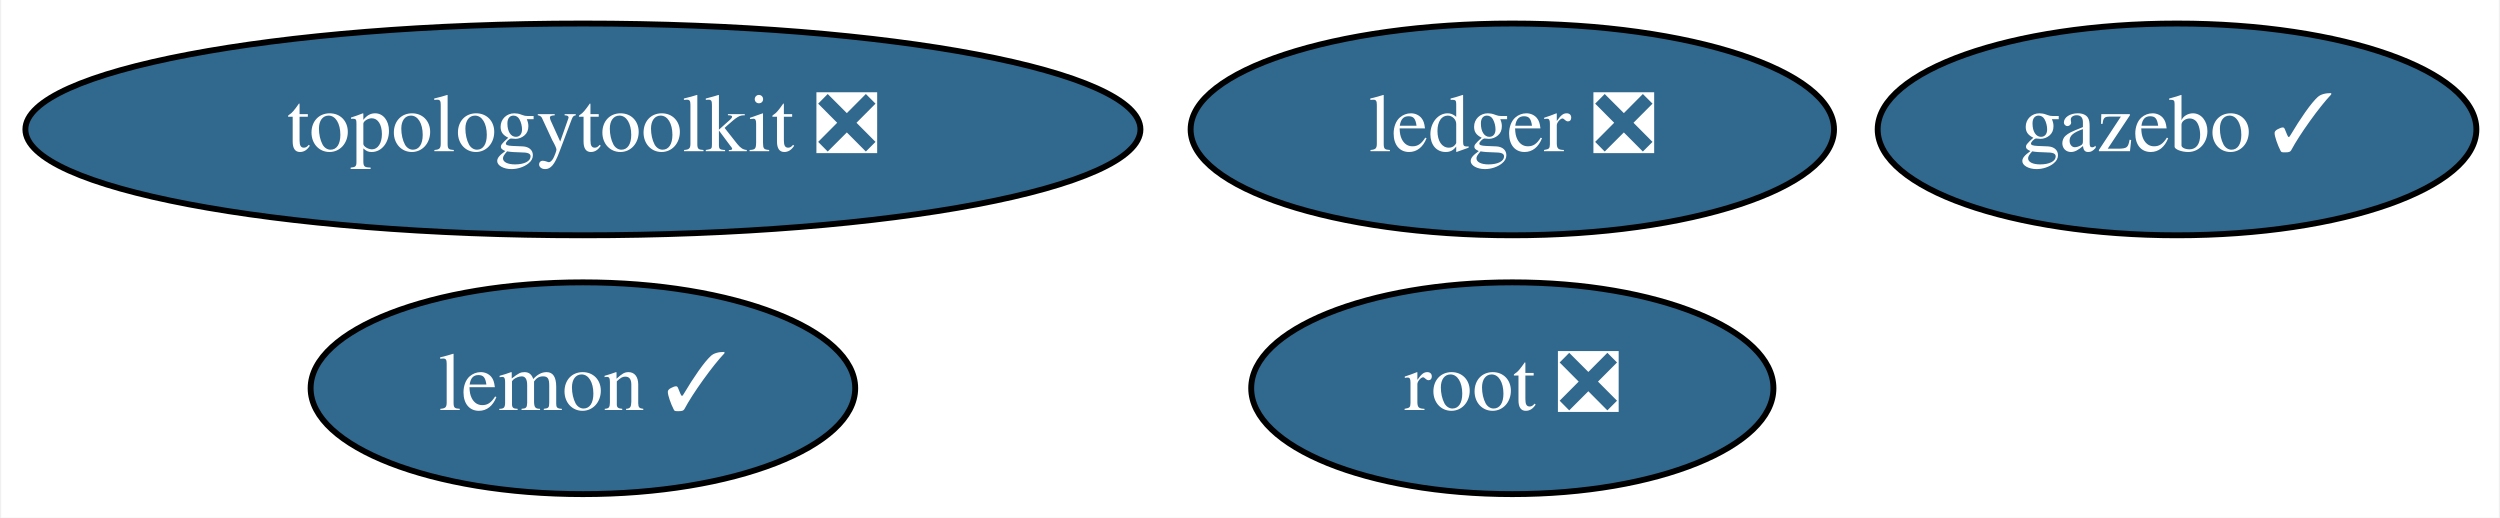
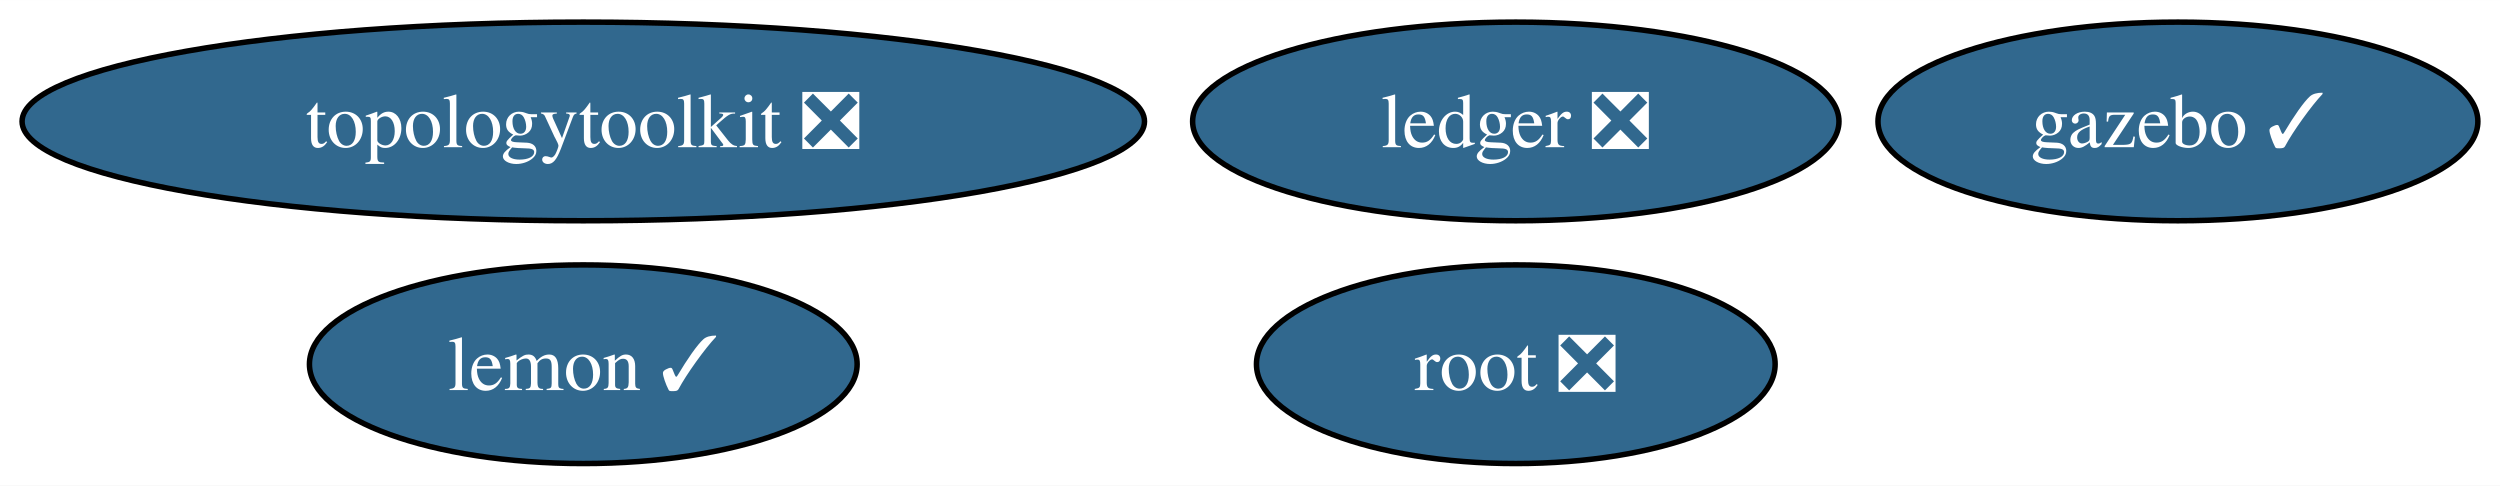
- <svg xmlns="http://www.w3.org/2000/svg" xmlns:xlink="http://www.w3.org/1999/xlink" width="425pt" height="88pt" viewBox="0.00 0.00 424.59 88.00">
+ <svg xmlns="http://www.w3.org/2000/svg" xmlns:xlink="http://www.w3.org/1999/xlink" width="453pt" height="88pt" viewBox="0.00 0.00 453.08 88.00">
  <g id="graph0" class="graph" transform="scale(1 1) rotate(0) translate(4 84)">
-     <polygon fill="white" stroke="none" points="-4,4 -4,-84 420.59,-84 420.59,4 -4,4" />
+     <polygon fill="white" stroke="none" points="-4,4 -4,-84 449.08,-84 449.08,4 -4,4" />
    <g id="node1" class="node">
      <g id="a_node1">
        <a xlink:href="https://github.com/conda-forge/lemon-feedstock/pull/29" xlink:title="lemon ✓">
-           <ellipse fill="#31688e" stroke="black" cx="94.89" cy="-18" rx="46.29" ry="18" />
-           <text text-anchor="middle" x="94.89" y="-14.3" font-family="Times,serif" font-size="14.00" fill="white">lemon ✓</text>
+           <ellipse fill="#31688e" stroke="black" cx="101.71" cy="-18" rx="49.63" ry="18" />
+           <text text-anchor="middle" x="101.71" y="-13.32" font-family="Times,serif" font-size="14.00" fill="white">lemon ✓</text>
        </a>
      </g>
    </g>
    <g id="node2" class="node">
      <g id="a_node2">
        <a xlink:href="https://github.com/conda-forge/root-feedstock/pull/201" xlink:title="root ❎">
-           <ellipse fill="#31688e" stroke="black" cx="252.89" cy="-18" rx="44.39" ry="18" />
-           <text text-anchor="middle" x="252.89" y="-14.3" font-family="Times,serif" font-size="14.00" fill="white">root ❎</text>
+           <ellipse fill="#31688e" stroke="black" cx="270.71" cy="-18" rx="47" ry="18" />
+           <text text-anchor="middle" x="270.71" y="-13.32" font-family="Times,serif" font-size="14.00" fill="white">root ❎</text>
        </a>
      </g>
    </g>
    <g id="node3" class="node">
      <g id="a_node3">
        <a xlink:href="https://github.com/conda-forge/topologytoolkit-feedstock/pull/38" xlink:title="topologytoolkit ❎">
-           <ellipse fill="#31688e" stroke="black" cx="94.89" cy="-62" rx="94.78" ry="18" />
-           <text text-anchor="middle" x="94.89" y="-58.3" font-family="Times,serif" font-size="14.00" fill="white">topologytoolkit ❎</text>
+           <ellipse fill="#31688e" stroke="black" cx="101.71" cy="-62" rx="101.71" ry="18" />
+           <text text-anchor="middle" x="101.71" y="-57.33" font-family="Times,serif" font-size="14.00" fill="white">topologytoolkit ❎</text>
        </a>
      </g>
    </g>
    <g id="node4" class="node">
      <g id="a_node4">
        <a xlink:href="https://github.com/conda-forge/ledger-feedstock/pull/27" xlink:title="ledger ❎">
-           <ellipse fill="#31688e" stroke="black" cx="252.89" cy="-62" rx="54.69" ry="18" />
-           <text text-anchor="middle" x="252.89" y="-58.3" font-family="Times,serif" font-size="14.00" fill="white">ledger ❎</text>
+           <ellipse fill="#31688e" stroke="black" cx="270.71" cy="-62" rx="58.57" ry="18" />
+           <text text-anchor="middle" x="270.71" y="-57.33" font-family="Times,serif" font-size="14.00" fill="white">ledger ❎</text>
        </a>
      </g>
    </g>
    <g id="node5" class="node">
      <g id="a_node5">
        <a xlink:href="https://github.com/conda-forge/gazebo-feedstock/pull/166" xlink:title="gazebo ✓">
-           <ellipse fill="#31688e" stroke="black" cx="365.89" cy="-62" rx="50.89" ry="18" />
-           <text text-anchor="middle" x="365.89" y="-58.3" font-family="Times,serif" font-size="14.00" fill="white">gazebo ✓</text>
+           <ellipse fill="#31688e" stroke="black" cx="390.71" cy="-62" rx="54.36" ry="18" />
+           <text text-anchor="middle" x="390.71" y="-57.33" font-family="Times,serif" font-size="14.00" fill="white">gazebo ✓</text>
        </a>
      </g>
    </g>
  </g>
</svg>
